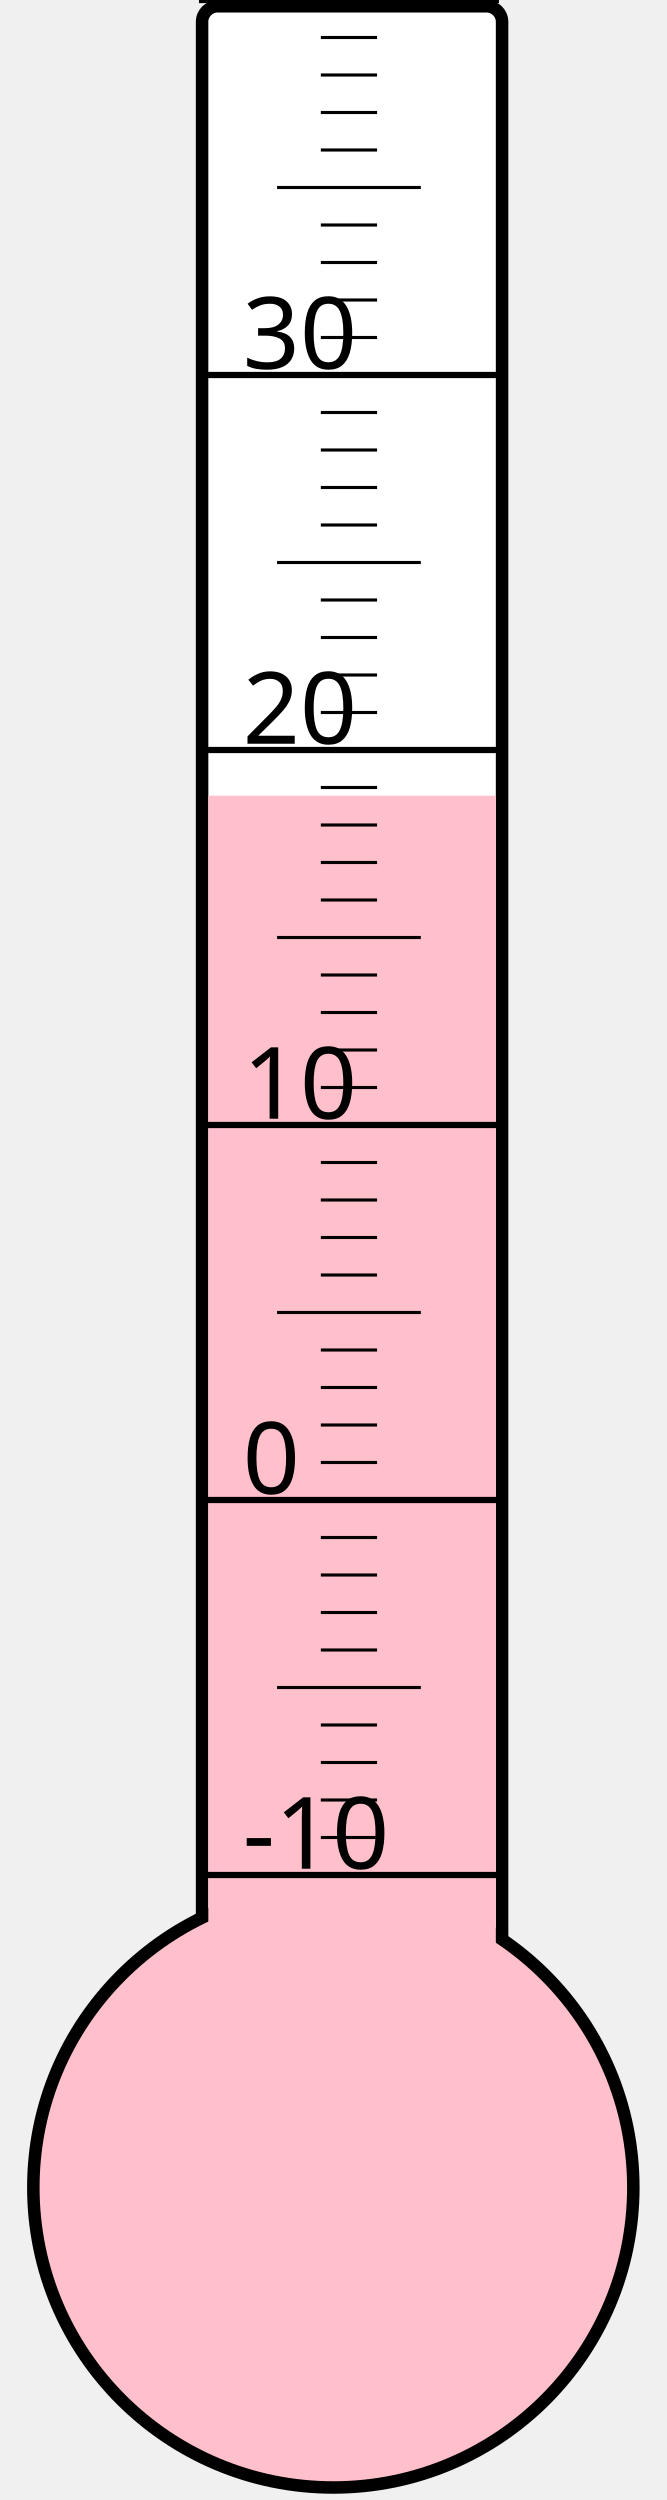
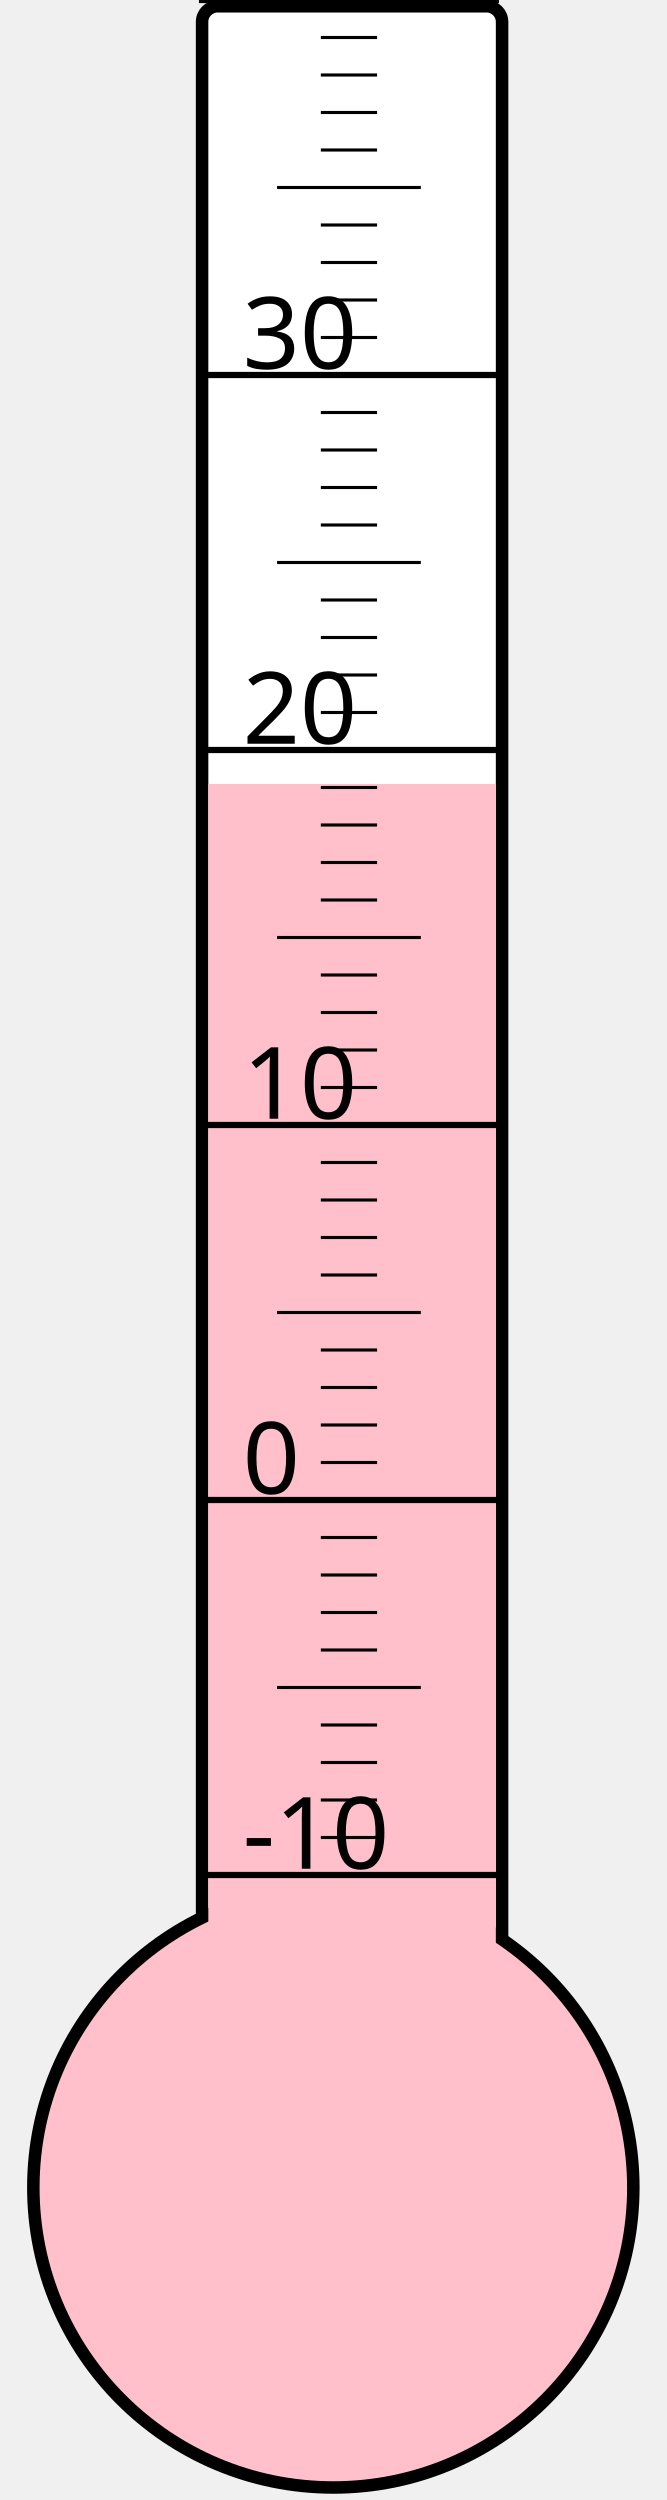
<svg xmlns="http://www.w3.org/2000/svg" width="40px" height="150px" viewBox="0 0 200 800">
  <rect width="200" height="800" x="0" y="0" style="fill: #ffffeb; fill-opacity: 0;" />
  <rect width="96" height="680" x="58" y="2" rx="5" ry="5" style="fill: white; fill-opacity: 1; stroke: black; stroke-width: 4;" />
  <circle cx="100" cy="700" r="96" style="fill: pink; stroke: black; stroke-width: 4;" />
-   <rect width="92" height="445.375" x="60" y="254.625" style="fill: pink; fill-opacity: 1; stroke-width: 0;" />
+   <rect width="92" height="449.125" x="60" y="250.875" style="fill: pink; fill-opacity: 1; stroke-width: 0;" />
  <text x="71" y="598" style="font-family: sans-serif; font-size: 24pt;">-10</text>
  <text x="71" y="478" style="font-family: sans-serif; font-size: 24pt;">0</text>
  <text x="71" y="358" style="font-family: sans-serif; font-size: 24pt;">10</text>
  <text x="71" y="238" style="font-family: sans-serif; font-size: 24pt;">20</text>
  <text x="71" y="118" style="font-family: sans-serif; font-size: 24pt;">30</text>
  <g style="stroke: black;">
    <line x1="57" y1="600" x2="153" y2="600" style="stroke-width: 2;" />
    <line x1="96" y1="588" x2="114" y2="588" style="stroke-width: 1;" />
    <line x1="96" y1="576" x2="114" y2="576" style="stroke-width: 1;" />
    <line x1="96" y1="564" x2="114" y2="564" style="stroke-width: 1;" />
    <line x1="96" y1="552" x2="114" y2="552" style="stroke-width: 1;" />
    <line x1="82" y1="540" x2="128" y2="540" style="stroke-width: 1;" />
    <line x1="96" y1="528" x2="114" y2="528" style="stroke-width: 1;" />
    <line x1="96" y1="516" x2="114" y2="516" style="stroke-width: 1;" />
    <line x1="96" y1="504" x2="114" y2="504" style="stroke-width: 1;" />
    <line x1="96" y1="492" x2="114" y2="492" style="stroke-width: 1;" />
    <line x1="57" y1="480" x2="153" y2="480" style="stroke-width: 2;" />
    <line x1="96" y1="468" x2="114" y2="468" style="stroke-width: 1;" />
    <line x1="96" y1="456" x2="114" y2="456" style="stroke-width: 1;" />
    <line x1="96" y1="444" x2="114" y2="444" style="stroke-width: 1;" />
    <line x1="96" y1="432" x2="114" y2="432" style="stroke-width: 1;" />
    <line x1="82" y1="420" x2="128" y2="420" style="stroke-width: 1;" />
    <line x1="96" y1="408" x2="114" y2="408" style="stroke-width: 1;" />
    <line x1="96" y1="396" x2="114" y2="396" style="stroke-width: 1;" />
    <line x1="96" y1="384" x2="114" y2="384" style="stroke-width: 1;" />
    <line x1="96" y1="372" x2="114" y2="372" style="stroke-width: 1;" />
    <line x1="57" y1="360" x2="153" y2="360" style="stroke-width: 2;" />
    <line x1="96" y1="348" x2="114" y2="348" style="stroke-width: 1;" />
    <line x1="96" y1="336" x2="114" y2="336" style="stroke-width: 1;" />
    <line x1="96" y1="324" x2="114" y2="324" style="stroke-width: 1;" />
    <line x1="96" y1="312" x2="114" y2="312" style="stroke-width: 1;" />
    <line x1="82" y1="300" x2="128" y2="300" style="stroke-width: 1;" />
    <line x1="96" y1="288" x2="114" y2="288" style="stroke-width: 1;" />
    <line x1="96" y1="276" x2="114" y2="276" style="stroke-width: 1;" />
    <line x1="96" y1="264" x2="114" y2="264" style="stroke-width: 1;" />
    <line x1="96" y1="252" x2="114" y2="252" style="stroke-width: 1;" />
    <line x1="57" y1="240" x2="153" y2="240" style="stroke-width: 2;" />
    <line x1="96" y1="228" x2="114" y2="228" style="stroke-width: 1;" />
    <line x1="96" y1="216" x2="114" y2="216" style="stroke-width: 1;" />
    <line x1="96" y1="204" x2="114" y2="204" style="stroke-width: 1;" />
    <line x1="96" y1="192" x2="114" y2="192" style="stroke-width: 1;" />
    <line x1="82" y1="180" x2="128" y2="180" style="stroke-width: 1;" />
    <line x1="96" y1="168" x2="114" y2="168" style="stroke-width: 1;" />
    <line x1="96" y1="156" x2="114" y2="156" style="stroke-width: 1;" />
    <line x1="96" y1="144" x2="114" y2="144" style="stroke-width: 1;" />
    <line x1="96" y1="132" x2="114" y2="132" style="stroke-width: 1;" />
    <line x1="57" y1="120" x2="153" y2="120" style="stroke-width: 2;" />
    <line x1="96" y1="108" x2="114" y2="108" style="stroke-width: 1;" />
    <line x1="96" y1="96" x2="114" y2="96" style="stroke-width: 1;" />
    <line x1="96" y1="84" x2="114" y2="84" style="stroke-width: 1;" />
    <line x1="96" y1="72" x2="114" y2="72" style="stroke-width: 1;" />
    <line x1="82" y1="60" x2="128" y2="60" style="stroke-width: 1;" />
    <line x1="96" y1="48" x2="114" y2="48" style="stroke-width: 1;" />
    <line x1="96" y1="36" x2="114" y2="36" style="stroke-width: 1;" />
    <line x1="96" y1="24" x2="114" y2="24" style="stroke-width: 1;" />
    <line x1="96" y1="12" x2="114" y2="12" style="stroke-width: 1;" />
    <line x1="57" y1="0" x2="153" y2="0" style="stroke-width: 2;" />
  </g>
</svg>
